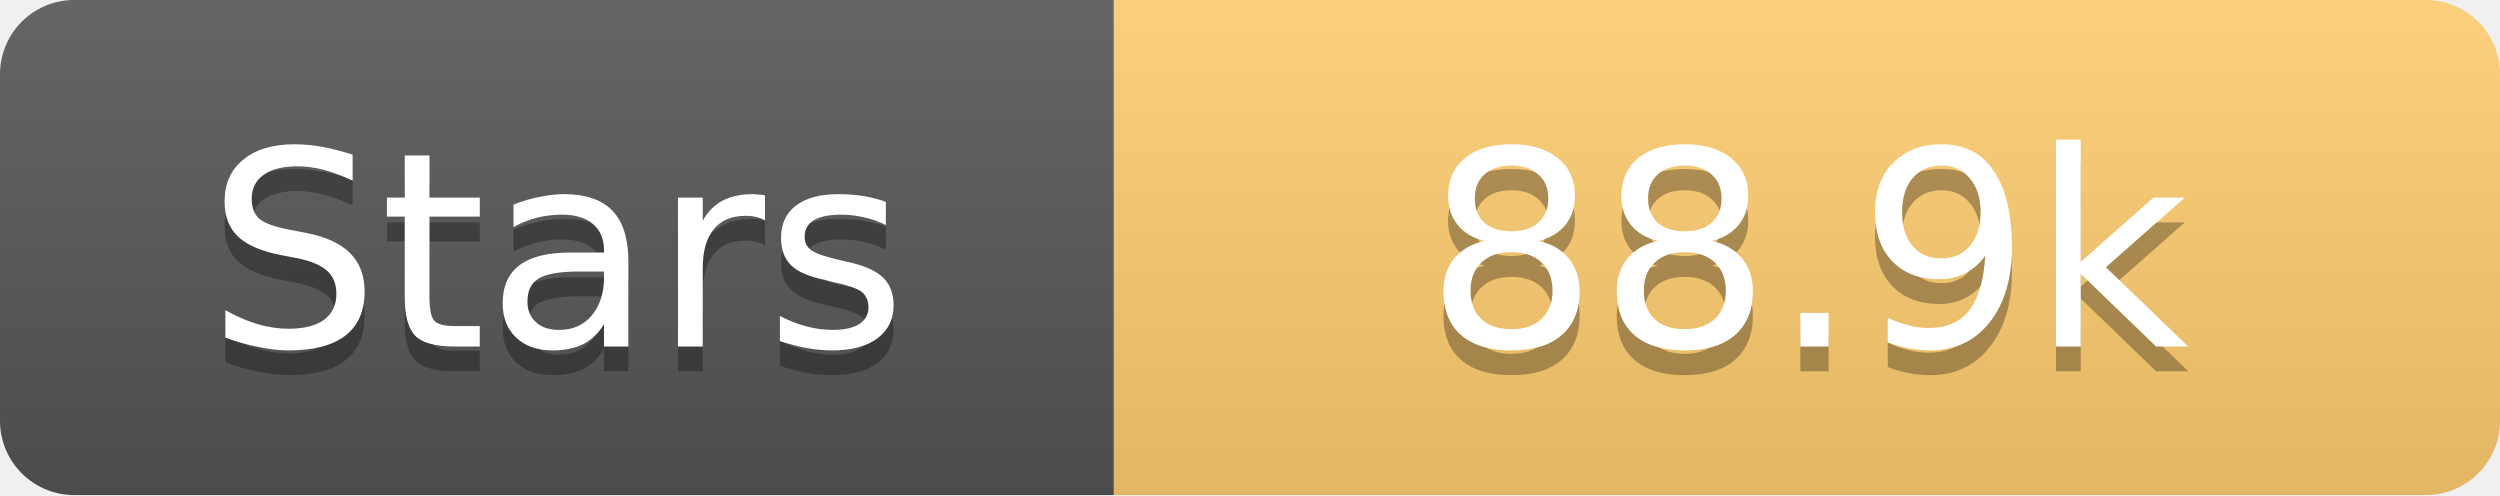
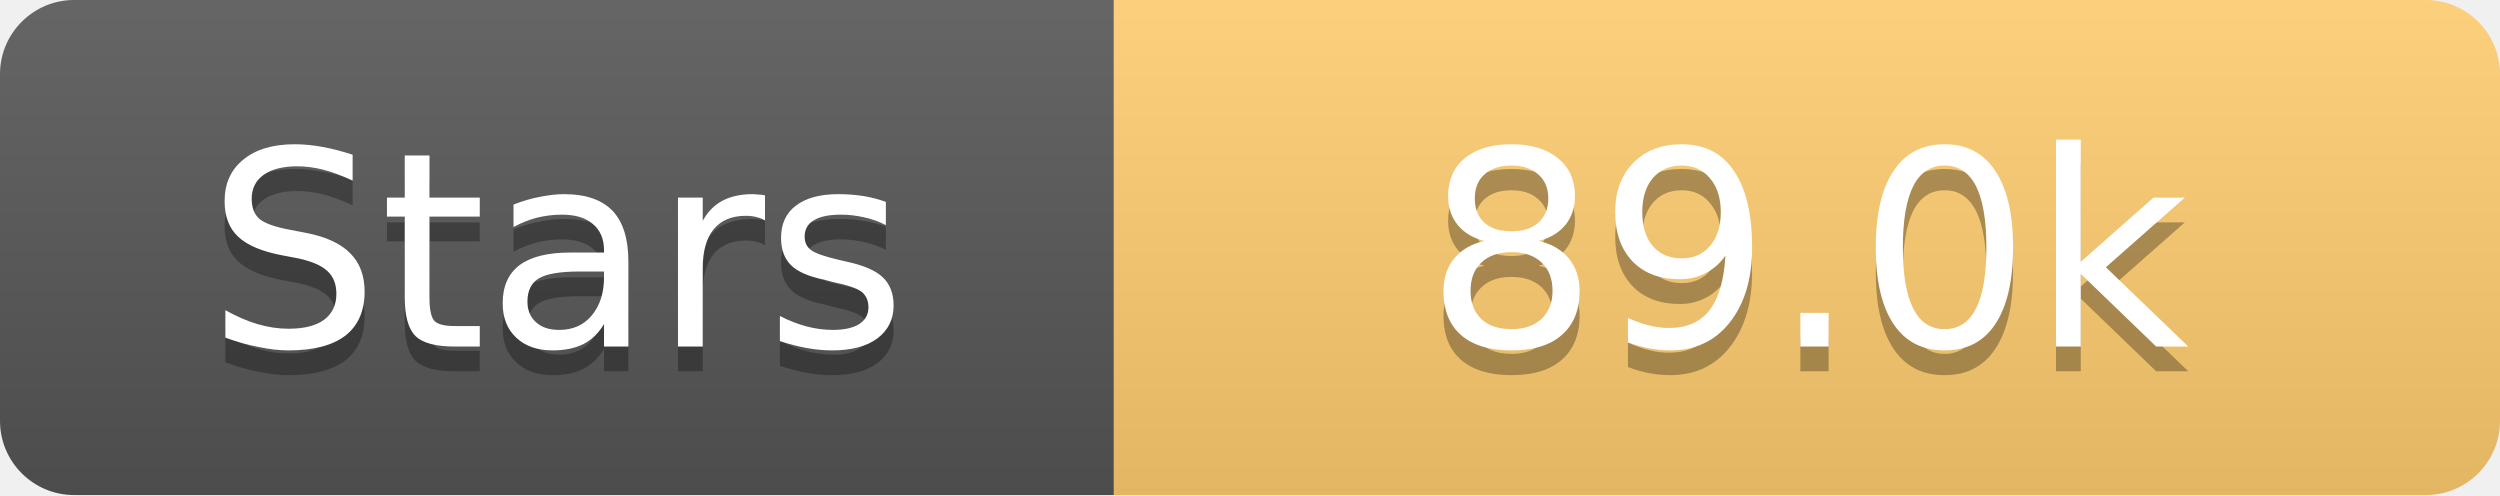
<svg xmlns="http://www.w3.org/2000/svg" width="101" height="20">
  <linearGradient id="s" x2="0" y2="100%">
    <stop offset="0" stop-color="#fff" stop-opacity=".1" />
    <stop offset="1" stop-opacity=".1" />
  </linearGradient>
  <clipPath id="r">
    <rect width="101" height="20" rx="3" fill="#fff" />
  </clipPath>
  <g clip-path="url(#r)">
    <rect width="45" height="20" fill="#555" />
    <rect x="45" width="56" height="20" fill="#fdcb6e" />
    <rect width="101" height="20" fill="url(#s)" />
  </g>
  <g fill="#fff" text-anchor="middle" font-family="Verdana,Geneva,DejaVu Sans,sans-serif" text-rendering="geometricPrecision" font-size="11">
    <text x="22.5" y="15" fill="#010101" fill-opacity=".3">Stars</text>
    <text x="22.5" y="14">Stars</text>
-     <text x="73.0" y="15" fill="#010101" fill-opacity=".3">88.9k</text>
-     <text x="73.0" y="14">88.9k</text>
+     <text x="73.0" y="15" fill="#010101" fill-opacity=".3">89.0k</text>
+     <text x="73.0" y="14">89.0k</text>
  </g>
</svg>
